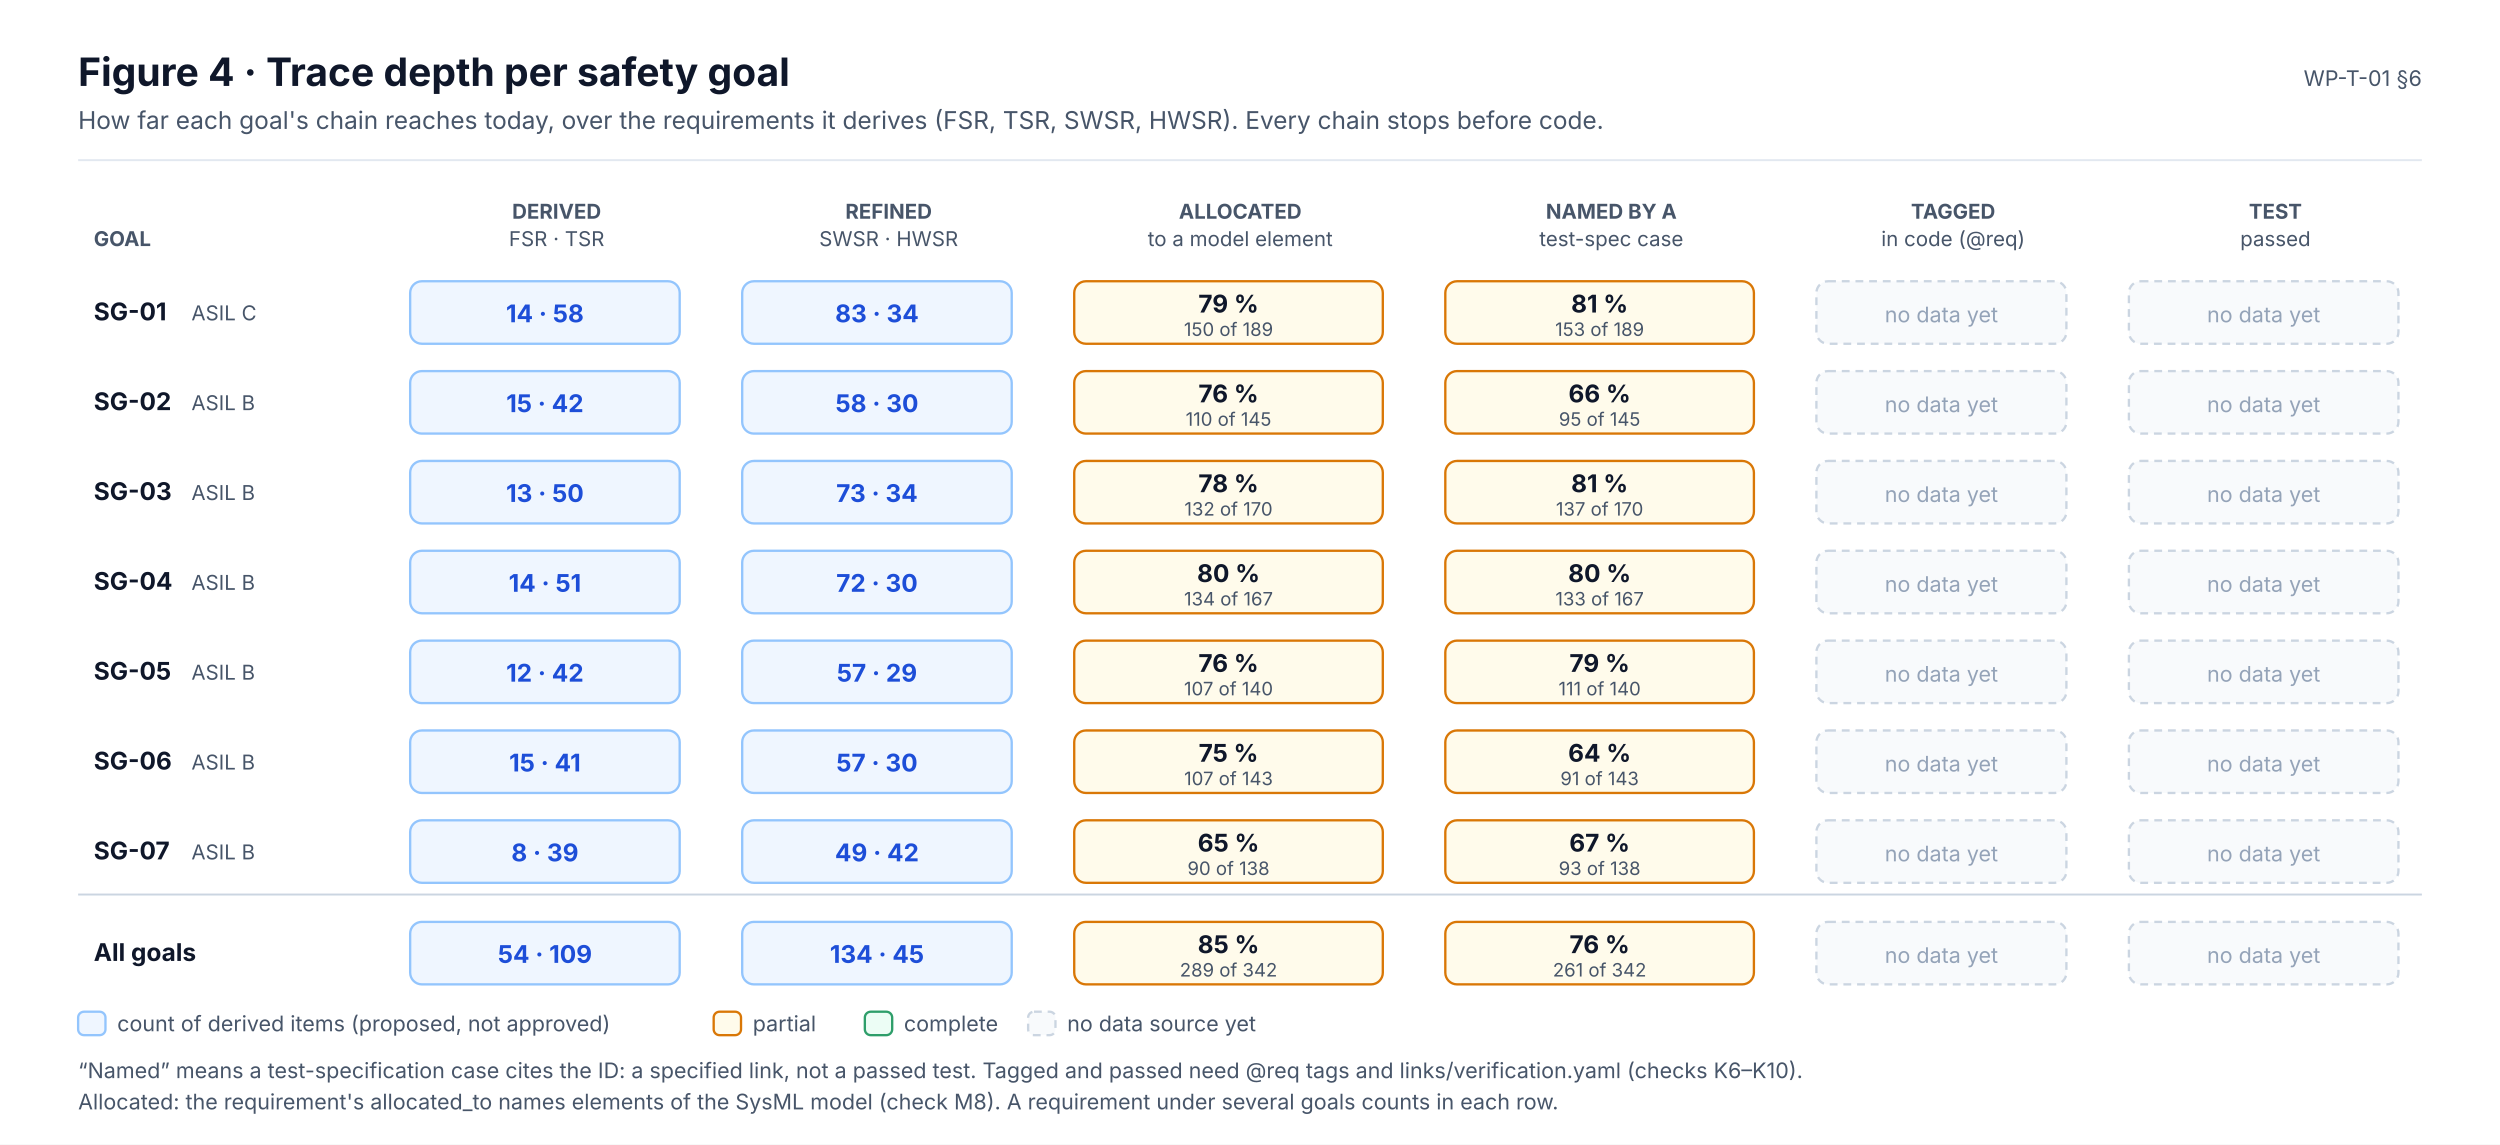
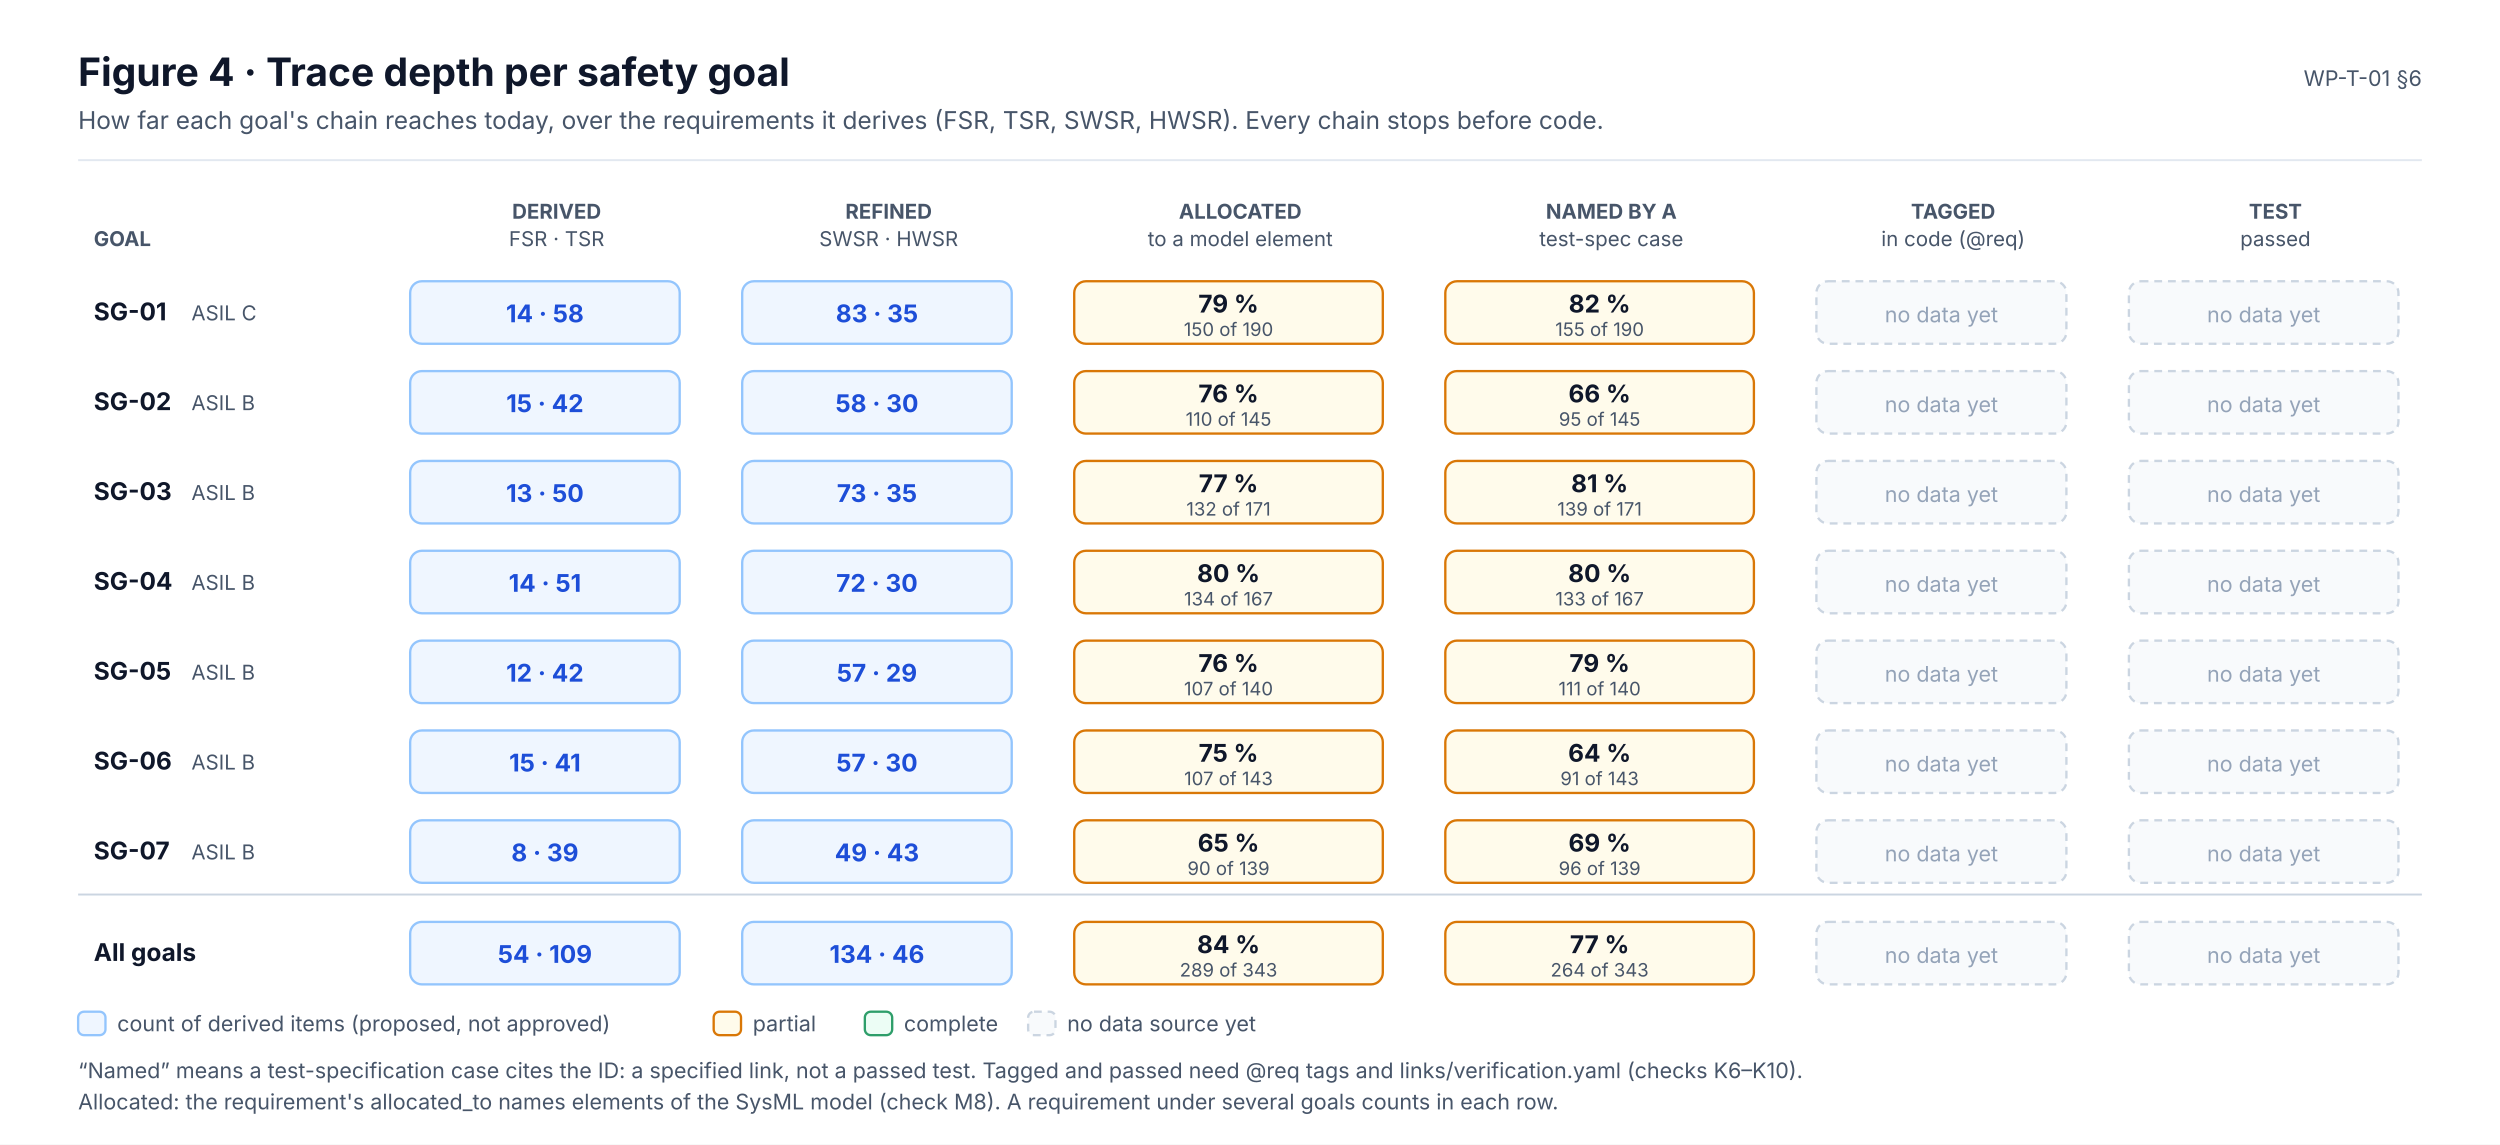
<svg xmlns="http://www.w3.org/2000/svg" width="1280" height="586" viewBox="0 0 1280 586" font-family="Inter, 'Segoe UI', Helvetica, Arial, sans-serif" role="img">
  <defs>
    <marker id="ink" viewBox="0 0 10 10" refX="9" refY="5" markerWidth="7" markerHeight="7" orient="auto-start-reverse">
      <path d="M0,0 L10,5 L0,10 z" fill="#0F172A" />
    </marker>
    <marker id="muted" viewBox="0 0 10 10" refX="9" refY="5" markerWidth="7" markerHeight="7" orient="auto-start-reverse">
      <path d="M0,0 L10,5 L0,10 z" fill="#475569" />
    </marker>
    <marker id="faint" viewBox="0 0 10 10" refX="9" refY="5" markerWidth="7" markerHeight="7" orient="auto-start-reverse">
      <path d="M0,0 L10,5 L0,10 z" fill="#94A3B8" />
    </marker>
    <marker id="safety" viewBox="0 0 10 10" refX="9" refY="5" markerWidth="7" markerHeight="7" orient="auto-start-reverse">
      <path d="M0,0 L10,5 L0,10 z" fill="#C2410C" />
    </marker>
    <marker id="sw" viewBox="0 0 10 10" refX="9" refY="5" markerWidth="7" markerHeight="7" orient="auto-start-reverse">
      <path d="M0,0 L10,5 L0,10 z" fill="#0F766E" />
    </marker>
    <marker id="hw" viewBox="0 0 10 10" refX="9" refY="5" markerWidth="7" markerHeight="7" orient="auto-start-reverse">
      <path d="M0,0 L10,5 L0,10 z" fill="#4F46E5" />
    </marker>
    <marker id="aou" viewBox="0 0 10 10" refX="9" refY="5" markerWidth="7" markerHeight="7" orient="auto-start-reverse">
      <path d="M0,0 L10,5 L0,10 z" fill="#D97706" />
    </marker>
    <marker id="red" viewBox="0 0 10 10" refX="9" refY="5" markerWidth="7" markerHeight="7" orient="auto-start-reverse">
      <path d="M0,0 L10,5 L0,10 z" fill="#D2553F" />
    </marker>
  </defs>
  <rect x="0" y="0" width="1280" height="586" rx="0" fill="#FFFFFF" stroke="none" stroke-width="0" />
  <text x="40" y="44" font-size="20" fill="#0F172A" font-weight="700">Figure 4 · Trace depth per safety goal</text>
  <text x="40" y="66" font-size="12.5" fill="#475569">How far each goal's chain reaches today, over the requirements it derives (FSR, TSR, SWSR, HWSR). Every chain stops before code.</text>
  <text x="1240" y="44" font-size="11" fill="#475569" text-anchor="end">WP-T-01 §6</text>
  <line x1="40" y1="82" x2="1240" y2="82" stroke="#E2E8F0" stroke-width="1" />
  <text x="285" y="112" font-size="10.5" fill="#475569" font-weight="700" text-anchor="middle">DERIVED</text>
  <text x="285" y="126" font-size="10.5" fill="#475569" text-anchor="middle">FSR · TSR</text>
  <text x="455" y="112" font-size="10.5" fill="#475569" font-weight="700" text-anchor="middle">REFINED</text>
  <text x="455" y="126" font-size="10.5" fill="#475569" text-anchor="middle">SWSR · HWSR</text>
  <text x="635" y="112" font-size="10.5" fill="#475569" font-weight="700" text-anchor="middle">ALLOCATED</text>
  <text x="635" y="126" font-size="10.5" fill="#475569" text-anchor="middle">to a model element</text>
  <text x="825" y="112" font-size="10.5" fill="#475569" font-weight="700" text-anchor="middle">NAMED BY A</text>
  <text x="825" y="126" font-size="10.5" fill="#475569" text-anchor="middle">test-spec case</text>
  <text x="1000" y="112" font-size="10.5" fill="#475569" font-weight="700" text-anchor="middle">TAGGED</text>
  <text x="1000" y="126" font-size="10.5" fill="#475569" text-anchor="middle">in code (@req)</text>
  <text x="1165" y="112" font-size="10.5" fill="#475569" font-weight="700" text-anchor="middle">TEST</text>
  <text x="1165" y="126" font-size="10.5" fill="#475569" text-anchor="middle">passed</text>
  <text x="48" y="126" font-size="10.5" fill="#475569" font-weight="700">GOAL</text>
  <text x="48" y="164" font-size="12.5" fill="#0F172A" font-weight="700">SG-01</text>
  <text x="98" y="164" font-size="10.5" fill="#475569">ASIL C</text>
  <rect x="210" y="144" width="138" height="32" rx="6" fill="#EFF6FF" stroke="#93C5FD" stroke-width="1.2" />
  <text x="279" y="165" font-size="12.5" fill="#1D4ED8" font-weight="700" text-anchor="middle">14 · 58</text>
  <rect x="380" y="144" width="138" height="32" rx="6" fill="#EFF6FF" stroke="#93C5FD" stroke-width="1.2" />
-   <text x="449" y="165" font-size="12.5" fill="#1D4ED8" font-weight="700" text-anchor="middle">83 · 34</text>
+   <text x="449" y="165" font-size="12.5" fill="#1D4ED8" font-weight="700" text-anchor="middle">83 · 35</text>
  <rect x="550" y="144" width="158" height="32" rx="6" fill="#FFFBEB" stroke="#D97706" stroke-width="1.2" />
  <text x="629" y="160" font-size="12.5" fill="#0F172A" font-weight="700" text-anchor="middle">79 %</text>
-   <text x="629" y="172" font-size="9.5" fill="#475569" text-anchor="middle">150 of 189</text>
+   <text x="629" y="172" font-size="9.5" fill="#475569" text-anchor="middle">150 of 190</text>
  <rect x="740" y="144" width="158" height="32" rx="6" fill="#FFFBEB" stroke="#D97706" stroke-width="1.2" />
-   <text x="819" y="160" font-size="12.5" fill="#0F172A" font-weight="700" text-anchor="middle">81 %</text>
-   <text x="819" y="172" font-size="9.5" fill="#475569" text-anchor="middle">153 of 189</text>
+   <text x="819" y="160" font-size="12.5" fill="#0F172A" font-weight="700" text-anchor="middle">82 %</text>
+   <text x="819" y="172" font-size="9.5" fill="#475569" text-anchor="middle">155 of 190</text>
  <rect x="930" y="144" width="128" height="32" rx="6" fill="#F8FAFC" stroke="#CBD5E1" stroke-width="1.2" stroke-dasharray="4 3" />
  <text x="994" y="165" font-size="11" fill="#94A3B8" text-anchor="middle">no data yet</text>
  <rect x="1090" y="144" width="138" height="32" rx="6" fill="#F8FAFC" stroke="#CBD5E1" stroke-width="1.2" stroke-dasharray="4 3" />
  <text x="1159" y="165" font-size="11" fill="#94A3B8" text-anchor="middle">no data yet</text>
  <text x="48" y="210" font-size="12.5" fill="#0F172A" font-weight="700">SG-02</text>
  <text x="98" y="210" font-size="10.5" fill="#475569">ASIL B</text>
  <rect x="210" y="190" width="138" height="32" rx="6" fill="#EFF6FF" stroke="#93C5FD" stroke-width="1.2" />
  <text x="279" y="211" font-size="12.5" fill="#1D4ED8" font-weight="700" text-anchor="middle">15 · 42</text>
  <rect x="380" y="190" width="138" height="32" rx="6" fill="#EFF6FF" stroke="#93C5FD" stroke-width="1.2" />
  <text x="449" y="211" font-size="12.5" fill="#1D4ED8" font-weight="700" text-anchor="middle">58 · 30</text>
  <rect x="550" y="190" width="158" height="32" rx="6" fill="#FFFBEB" stroke="#D97706" stroke-width="1.2" />
  <text x="629" y="206" font-size="12.5" fill="#0F172A" font-weight="700" text-anchor="middle">76 %</text>
  <text x="629" y="218" font-size="9.5" fill="#475569" text-anchor="middle">110 of 145</text>
  <rect x="740" y="190" width="158" height="32" rx="6" fill="#FFFBEB" stroke="#D97706" stroke-width="1.2" />
  <text x="819" y="206" font-size="12.5" fill="#0F172A" font-weight="700" text-anchor="middle">66 %</text>
  <text x="819" y="218" font-size="9.5" fill="#475569" text-anchor="middle">95 of 145</text>
  <rect x="930" y="190" width="128" height="32" rx="6" fill="#F8FAFC" stroke="#CBD5E1" stroke-width="1.2" stroke-dasharray="4 3" />
  <text x="994" y="211" font-size="11" fill="#94A3B8" text-anchor="middle">no data yet</text>
  <rect x="1090" y="190" width="138" height="32" rx="6" fill="#F8FAFC" stroke="#CBD5E1" stroke-width="1.2" stroke-dasharray="4 3" />
  <text x="1159" y="211" font-size="11" fill="#94A3B8" text-anchor="middle">no data yet</text>
  <text x="48" y="256" font-size="12.5" fill="#0F172A" font-weight="700">SG-03</text>
  <text x="98" y="256" font-size="10.5" fill="#475569">ASIL B</text>
  <rect x="210" y="236" width="138" height="32" rx="6" fill="#EFF6FF" stroke="#93C5FD" stroke-width="1.2" />
  <text x="279" y="257" font-size="12.5" fill="#1D4ED8" font-weight="700" text-anchor="middle">13 · 50</text>
  <rect x="380" y="236" width="138" height="32" rx="6" fill="#EFF6FF" stroke="#93C5FD" stroke-width="1.2" />
-   <text x="449" y="257" font-size="12.5" fill="#1D4ED8" font-weight="700" text-anchor="middle">73 · 34</text>
+   <text x="449" y="257" font-size="12.5" fill="#1D4ED8" font-weight="700" text-anchor="middle">73 · 35</text>
  <rect x="550" y="236" width="158" height="32" rx="6" fill="#FFFBEB" stroke="#D97706" stroke-width="1.2" />
-   <text x="629" y="252" font-size="12.5" fill="#0F172A" font-weight="700" text-anchor="middle">78 %</text>
-   <text x="629" y="264" font-size="9.5" fill="#475569" text-anchor="middle">132 of 170</text>
+   <text x="629" y="252" font-size="12.5" fill="#0F172A" font-weight="700" text-anchor="middle">77 %</text>
+   <text x="629" y="264" font-size="9.5" fill="#475569" text-anchor="middle">132 of 171</text>
  <rect x="740" y="236" width="158" height="32" rx="6" fill="#FFFBEB" stroke="#D97706" stroke-width="1.2" />
  <text x="819" y="252" font-size="12.5" fill="#0F172A" font-weight="700" text-anchor="middle">81 %</text>
-   <text x="819" y="264" font-size="9.5" fill="#475569" text-anchor="middle">137 of 170</text>
+   <text x="819" y="264" font-size="9.5" fill="#475569" text-anchor="middle">139 of 171</text>
  <rect x="930" y="236" width="128" height="32" rx="6" fill="#F8FAFC" stroke="#CBD5E1" stroke-width="1.2" stroke-dasharray="4 3" />
  <text x="994" y="257" font-size="11" fill="#94A3B8" text-anchor="middle">no data yet</text>
  <rect x="1090" y="236" width="138" height="32" rx="6" fill="#F8FAFC" stroke="#CBD5E1" stroke-width="1.2" stroke-dasharray="4 3" />
  <text x="1159" y="257" font-size="11" fill="#94A3B8" text-anchor="middle">no data yet</text>
  <text x="48" y="302" font-size="12.5" fill="#0F172A" font-weight="700">SG-04</text>
  <text x="98" y="302" font-size="10.5" fill="#475569">ASIL B</text>
  <rect x="210" y="282" width="138" height="32" rx="6" fill="#EFF6FF" stroke="#93C5FD" stroke-width="1.2" />
  <text x="279" y="303" font-size="12.5" fill="#1D4ED8" font-weight="700" text-anchor="middle">14 · 51</text>
  <rect x="380" y="282" width="138" height="32" rx="6" fill="#EFF6FF" stroke="#93C5FD" stroke-width="1.2" />
  <text x="449" y="303" font-size="12.5" fill="#1D4ED8" font-weight="700" text-anchor="middle">72 · 30</text>
  <rect x="550" y="282" width="158" height="32" rx="6" fill="#FFFBEB" stroke="#D97706" stroke-width="1.2" />
  <text x="629" y="298" font-size="12.5" fill="#0F172A" font-weight="700" text-anchor="middle">80 %</text>
  <text x="629" y="310" font-size="9.5" fill="#475569" text-anchor="middle">134 of 167</text>
  <rect x="740" y="282" width="158" height="32" rx="6" fill="#FFFBEB" stroke="#D97706" stroke-width="1.2" />
  <text x="819" y="298" font-size="12.5" fill="#0F172A" font-weight="700" text-anchor="middle">80 %</text>
  <text x="819" y="310" font-size="9.5" fill="#475569" text-anchor="middle">133 of 167</text>
  <rect x="930" y="282" width="128" height="32" rx="6" fill="#F8FAFC" stroke="#CBD5E1" stroke-width="1.2" stroke-dasharray="4 3" />
  <text x="994" y="303" font-size="11" fill="#94A3B8" text-anchor="middle">no data yet</text>
  <rect x="1090" y="282" width="138" height="32" rx="6" fill="#F8FAFC" stroke="#CBD5E1" stroke-width="1.2" stroke-dasharray="4 3" />
  <text x="1159" y="303" font-size="11" fill="#94A3B8" text-anchor="middle">no data yet</text>
  <text x="48" y="348" font-size="12.5" fill="#0F172A" font-weight="700">SG-05</text>
  <text x="98" y="348" font-size="10.5" fill="#475569">ASIL B</text>
  <rect x="210" y="328" width="138" height="32" rx="6" fill="#EFF6FF" stroke="#93C5FD" stroke-width="1.2" />
  <text x="279" y="349" font-size="12.5" fill="#1D4ED8" font-weight="700" text-anchor="middle">12 · 42</text>
  <rect x="380" y="328" width="138" height="32" rx="6" fill="#EFF6FF" stroke="#93C5FD" stroke-width="1.2" />
  <text x="449" y="349" font-size="12.5" fill="#1D4ED8" font-weight="700" text-anchor="middle">57 · 29</text>
  <rect x="550" y="328" width="158" height="32" rx="6" fill="#FFFBEB" stroke="#D97706" stroke-width="1.2" />
  <text x="629" y="344" font-size="12.5" fill="#0F172A" font-weight="700" text-anchor="middle">76 %</text>
  <text x="629" y="356" font-size="9.5" fill="#475569" text-anchor="middle">107 of 140</text>
  <rect x="740" y="328" width="158" height="32" rx="6" fill="#FFFBEB" stroke="#D97706" stroke-width="1.2" />
  <text x="819" y="344" font-size="12.5" fill="#0F172A" font-weight="700" text-anchor="middle">79 %</text>
  <text x="819" y="356" font-size="9.5" fill="#475569" text-anchor="middle">111 of 140</text>
  <rect x="930" y="328" width="128" height="32" rx="6" fill="#F8FAFC" stroke="#CBD5E1" stroke-width="1.2" stroke-dasharray="4 3" />
  <text x="994" y="349" font-size="11" fill="#94A3B8" text-anchor="middle">no data yet</text>
  <rect x="1090" y="328" width="138" height="32" rx="6" fill="#F8FAFC" stroke="#CBD5E1" stroke-width="1.2" stroke-dasharray="4 3" />
  <text x="1159" y="349" font-size="11" fill="#94A3B8" text-anchor="middle">no data yet</text>
  <text x="48" y="394" font-size="12.5" fill="#0F172A" font-weight="700">SG-06</text>
  <text x="98" y="394" font-size="10.5" fill="#475569">ASIL B</text>
  <rect x="210" y="374" width="138" height="32" rx="6" fill="#EFF6FF" stroke="#93C5FD" stroke-width="1.2" />
  <text x="279" y="395" font-size="12.5" fill="#1D4ED8" font-weight="700" text-anchor="middle">15 · 41</text>
  <rect x="380" y="374" width="138" height="32" rx="6" fill="#EFF6FF" stroke="#93C5FD" stroke-width="1.2" />
  <text x="449" y="395" font-size="12.5" fill="#1D4ED8" font-weight="700" text-anchor="middle">57 · 30</text>
  <rect x="550" y="374" width="158" height="32" rx="6" fill="#FFFBEB" stroke="#D97706" stroke-width="1.2" />
  <text x="629" y="390" font-size="12.5" fill="#0F172A" font-weight="700" text-anchor="middle">75 %</text>
  <text x="629" y="402" font-size="9.5" fill="#475569" text-anchor="middle">107 of 143</text>
  <rect x="740" y="374" width="158" height="32" rx="6" fill="#FFFBEB" stroke="#D97706" stroke-width="1.2" />
  <text x="819" y="390" font-size="12.5" fill="#0F172A" font-weight="700" text-anchor="middle">64 %</text>
  <text x="819" y="402" font-size="9.5" fill="#475569" text-anchor="middle">91 of 143</text>
  <rect x="930" y="374" width="128" height="32" rx="6" fill="#F8FAFC" stroke="#CBD5E1" stroke-width="1.2" stroke-dasharray="4 3" />
  <text x="994" y="395" font-size="11" fill="#94A3B8" text-anchor="middle">no data yet</text>
  <rect x="1090" y="374" width="138" height="32" rx="6" fill="#F8FAFC" stroke="#CBD5E1" stroke-width="1.2" stroke-dasharray="4 3" />
  <text x="1159" y="395" font-size="11" fill="#94A3B8" text-anchor="middle">no data yet</text>
  <text x="48" y="440" font-size="12.5" fill="#0F172A" font-weight="700">SG-07</text>
  <text x="98" y="440" font-size="10.5" fill="#475569">ASIL B</text>
  <rect x="210" y="420" width="138" height="32" rx="6" fill="#EFF6FF" stroke="#93C5FD" stroke-width="1.2" />
  <text x="279" y="441" font-size="12.5" fill="#1D4ED8" font-weight="700" text-anchor="middle">8 · 39</text>
  <rect x="380" y="420" width="138" height="32" rx="6" fill="#EFF6FF" stroke="#93C5FD" stroke-width="1.2" />
-   <text x="449" y="441" font-size="12.5" fill="#1D4ED8" font-weight="700" text-anchor="middle">49 · 42</text>
+   <text x="449" y="441" font-size="12.5" fill="#1D4ED8" font-weight="700" text-anchor="middle">49 · 43</text>
  <rect x="550" y="420" width="158" height="32" rx="6" fill="#FFFBEB" stroke="#D97706" stroke-width="1.2" />
  <text x="629" y="436" font-size="12.5" fill="#0F172A" font-weight="700" text-anchor="middle">65 %</text>
-   <text x="629" y="448" font-size="9.5" fill="#475569" text-anchor="middle">90 of 138</text>
+   <text x="629" y="448" font-size="9.5" fill="#475569" text-anchor="middle">90 of 139</text>
  <rect x="740" y="420" width="158" height="32" rx="6" fill="#FFFBEB" stroke="#D97706" stroke-width="1.2" />
-   <text x="819" y="436" font-size="12.5" fill="#0F172A" font-weight="700" text-anchor="middle">67 %</text>
-   <text x="819" y="448" font-size="9.5" fill="#475569" text-anchor="middle">93 of 138</text>
+   <text x="819" y="436" font-size="12.5" fill="#0F172A" font-weight="700" text-anchor="middle">69 %</text>
+   <text x="819" y="448" font-size="9.5" fill="#475569" text-anchor="middle">96 of 139</text>
  <rect x="930" y="420" width="128" height="32" rx="6" fill="#F8FAFC" stroke="#CBD5E1" stroke-width="1.2" stroke-dasharray="4 3" />
  <text x="994" y="441" font-size="11" fill="#94A3B8" text-anchor="middle">no data yet</text>
  <rect x="1090" y="420" width="138" height="32" rx="6" fill="#F8FAFC" stroke="#CBD5E1" stroke-width="1.2" stroke-dasharray="4 3" />
  <text x="1159" y="441" font-size="11" fill="#94A3B8" text-anchor="middle">no data yet</text>
  <line x1="40" y1="458" x2="1240" y2="458" stroke="#CBD5E1" stroke-width="1" />
  <text x="48" y="492" font-size="12.5" fill="#0F172A" font-weight="700">All goals</text>
  <rect x="210" y="472" width="138" height="32" rx="6" fill="#EFF6FF" stroke="#93C5FD" stroke-width="1.2" />
  <text x="279" y="493" font-size="12.5" fill="#1D4ED8" font-weight="700" text-anchor="middle">54 · 109</text>
  <rect x="380" y="472" width="138" height="32" rx="6" fill="#EFF6FF" stroke="#93C5FD" stroke-width="1.2" />
-   <text x="449" y="493" font-size="12.5" fill="#1D4ED8" font-weight="700" text-anchor="middle">134 · 45</text>
+   <text x="449" y="493" font-size="12.5" fill="#1D4ED8" font-weight="700" text-anchor="middle">134 · 46</text>
  <rect x="550" y="472" width="158" height="32" rx="6" fill="#FFFBEB" stroke="#D97706" stroke-width="1.2" />
-   <text x="629" y="488" font-size="12.5" fill="#0F172A" font-weight="700" text-anchor="middle">85 %</text>
-   <text x="629" y="500" font-size="9.5" fill="#475569" text-anchor="middle">289 of 342</text>
+   <text x="629" y="488" font-size="12.5" fill="#0F172A" font-weight="700" text-anchor="middle">84 %</text>
+   <text x="629" y="500" font-size="9.5" fill="#475569" text-anchor="middle">289 of 343</text>
  <rect x="740" y="472" width="158" height="32" rx="6" fill="#FFFBEB" stroke="#D97706" stroke-width="1.2" />
-   <text x="819" y="488" font-size="12.5" fill="#0F172A" font-weight="700" text-anchor="middle">76 %</text>
-   <text x="819" y="500" font-size="9.5" fill="#475569" text-anchor="middle">261 of 342</text>
+   <text x="819" y="488" font-size="12.5" fill="#0F172A" font-weight="700" text-anchor="middle">77 %</text>
+   <text x="819" y="500" font-size="9.5" fill="#475569" text-anchor="middle">264 of 343</text>
  <rect x="930" y="472" width="128" height="32" rx="6" fill="#F8FAFC" stroke="#CBD5E1" stroke-width="1.2" stroke-dasharray="4 3" />
  <text x="994" y="493" font-size="11" fill="#94A3B8" text-anchor="middle">no data yet</text>
  <rect x="1090" y="472" width="138" height="32" rx="6" fill="#F8FAFC" stroke="#CBD5E1" stroke-width="1.2" stroke-dasharray="4 3" />
  <text x="1159" y="493" font-size="11" fill="#94A3B8" text-anchor="middle">no data yet</text>
  <rect x="40" y="518" width="14" height="12" rx="3" fill="#EFF6FF" stroke="#93C5FD" stroke-width="1.2" />
  <text x="60" y="528" font-size="11" fill="#475569">count of derived items (proposed, not approved)</text>
  <rect x="365.4" y="518" width="14" height="12" rx="3" fill="#FFFBEB" stroke="#D97706" stroke-width="1.2" />
  <text x="385.4" y="528" font-size="11" fill="#475569">partial</text>
  <rect x="442.8" y="518" width="14" height="12" rx="3" fill="#ECFDF5" stroke="#2E9E6A" stroke-width="1.2" />
  <text x="462.8" y="528" font-size="11" fill="#475569">complete</text>
  <rect x="526.4" y="518" width="14" height="12" rx="3" fill="#F8FAFC" stroke="#CBD5E1" stroke-width="1.2" stroke-dasharray="4 3" />
  <text x="546.4" y="528" font-size="11" fill="#475569">no data source yet</text>
  <text x="40" y="552" font-size="11" fill="#475569">“Named” means a test-specification case cites the ID: a specified link, not a passed test. Tagged and passed need @req tags and links/verification.yaml (checks K6–K10).</text>
  <text x="40" y="568" font-size="11" fill="#475569">Allocated: the requirement's allocated_to names elements of the SysML model (check M8). A requirement under several goals counts in each row.</text>
</svg>
